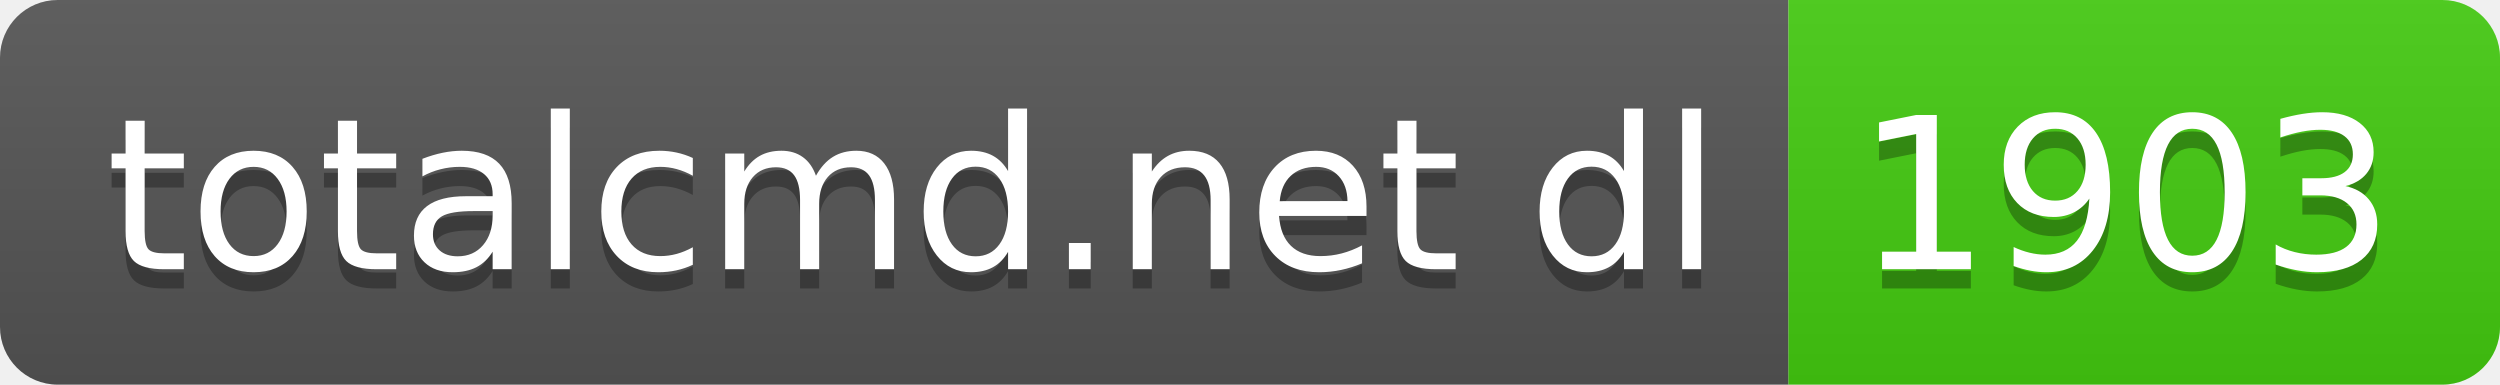
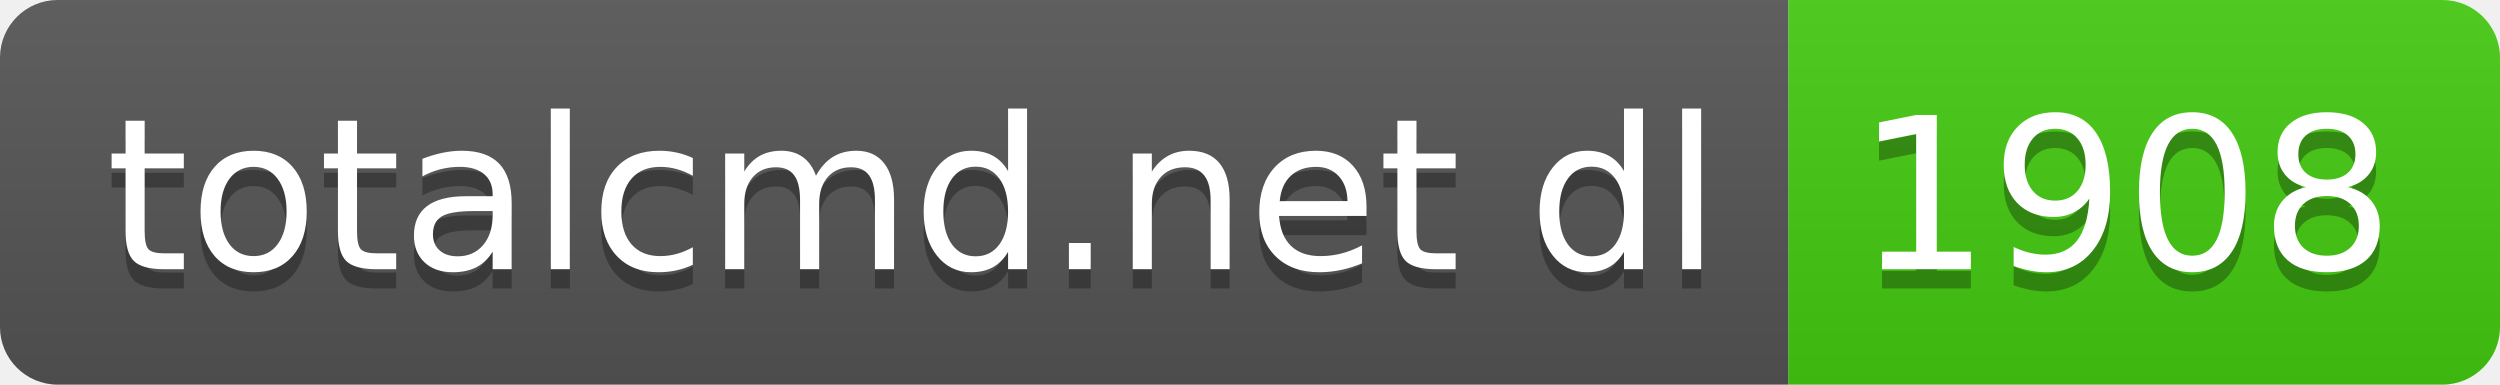
- <svg xmlns="http://www.w3.org/2000/svg" width="130" height="20" role="img" aria-label="totalcmd.net dl: 1903">
+ <svg xmlns="http://www.w3.org/2000/svg" width="130" height="20" role="img" aria-label="totalcmd.net dl: 1908">
  <linearGradient id="s" x2="0" y2="100%">
    <stop offset="0" stop-color="#bbb" stop-opacity=".1" />
    <stop offset="1" stop-opacity=".1" />
  </linearGradient>
  <clipPath id="r">
    <rect width="130" height="20" rx="3" fill="#fff" />
  </clipPath>
  <g clip-path="url(#r)">
    <rect width="93" height="20" fill="#555" />
    <rect x="93" width="37" height="20" fill="#4c1" />
    <rect width="130" height="20" fill="url(#s)" />
  </g>
  <g fill="#fff" text-anchor="middle" font-family="Verdana,Geneva,DejaVu Sans,sans-serif" text-rendering="geometricPrecision" font-size="110">
    <text aria-hidden="true" x="475" y="150" fill="#010101" fill-opacity=".3" transform="scale(.1)" textLength="830">totalcmd.net dl</text>
    <text x="475" y="140" transform="scale(.1)" fill="#fff" textLength="830">totalcmd.net dl</text>
-     <text aria-hidden="true" x="1105" y="150" fill="#010101" fill-opacity=".3" transform="scale(.1)" textLength="270">1903</text>
-     <text x="1105" y="140" transform="scale(.1)" fill="#fff" textLength="270">1903</text>
+     <text aria-hidden="true" x="1105" y="150" fill="#010101" fill-opacity=".3" transform="scale(.1)" textLength="270">1908</text>
+     <text x="1105" y="140" transform="scale(.1)" fill="#fff" textLength="270">1908</text>
  </g>
</svg>
